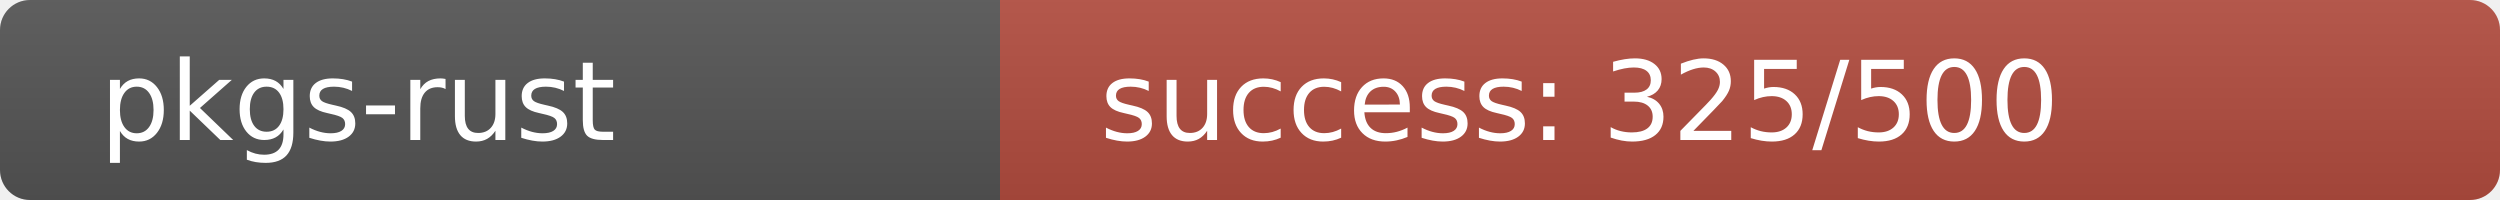
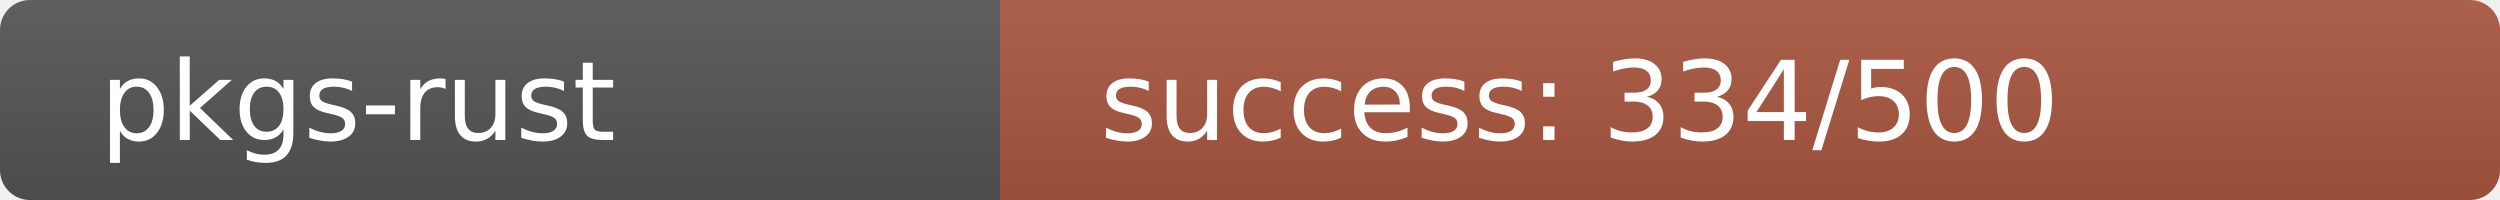
<svg xmlns="http://www.w3.org/2000/svg" width="250" height="20" role="img">
  <linearGradient id="s" x2="0" y2="100%">
    <stop offset="0" stop-color="#bbb" stop-opacity=".1" />
    <stop offset="1" stop-opacity=".1" />
  </linearGradient>
  <clipPath id="r">
    <rect width="250" height="20" rx="3" fill="#fff" />
  </clipPath>
  <g clip-path="url(#r)">
    <rect width="100" height="20" fill="#555" />
-     <rect x="100" width="150" height="20" fill="rgb(179,77,64)" />
+     <rect x="100" width="150" height="20" fill="rgb(169,87,64)" />
    <rect width="250" height="20" fill="url(#s)" />
  </g>
  <g fill="#fff" text-anchor="start" font-family="Verdana,Geneva,DejaVu Sans,sans-serif" text-rendering="geometricPrecision" font-size="110">
    <text x="100" y="140" transform="scale(.1)" fill="#fff">pkgs-rust</text>
-     <text x="1100" y="140" transform="scale(.1)" fill="#fff">success: 325/500</text>
+     <text x="1100" y="140" transform="scale(.1)" fill="#fff">success: 334/500</text>
  </g>
</svg>
